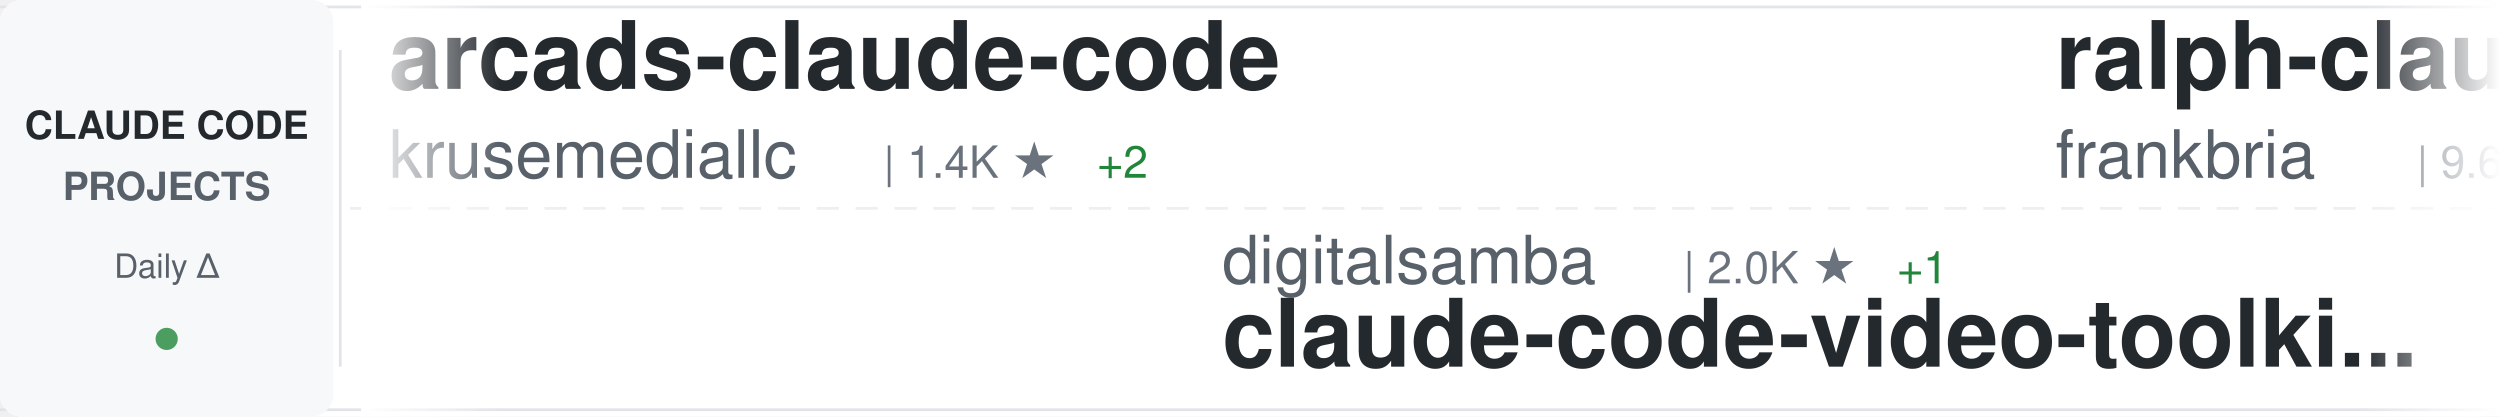
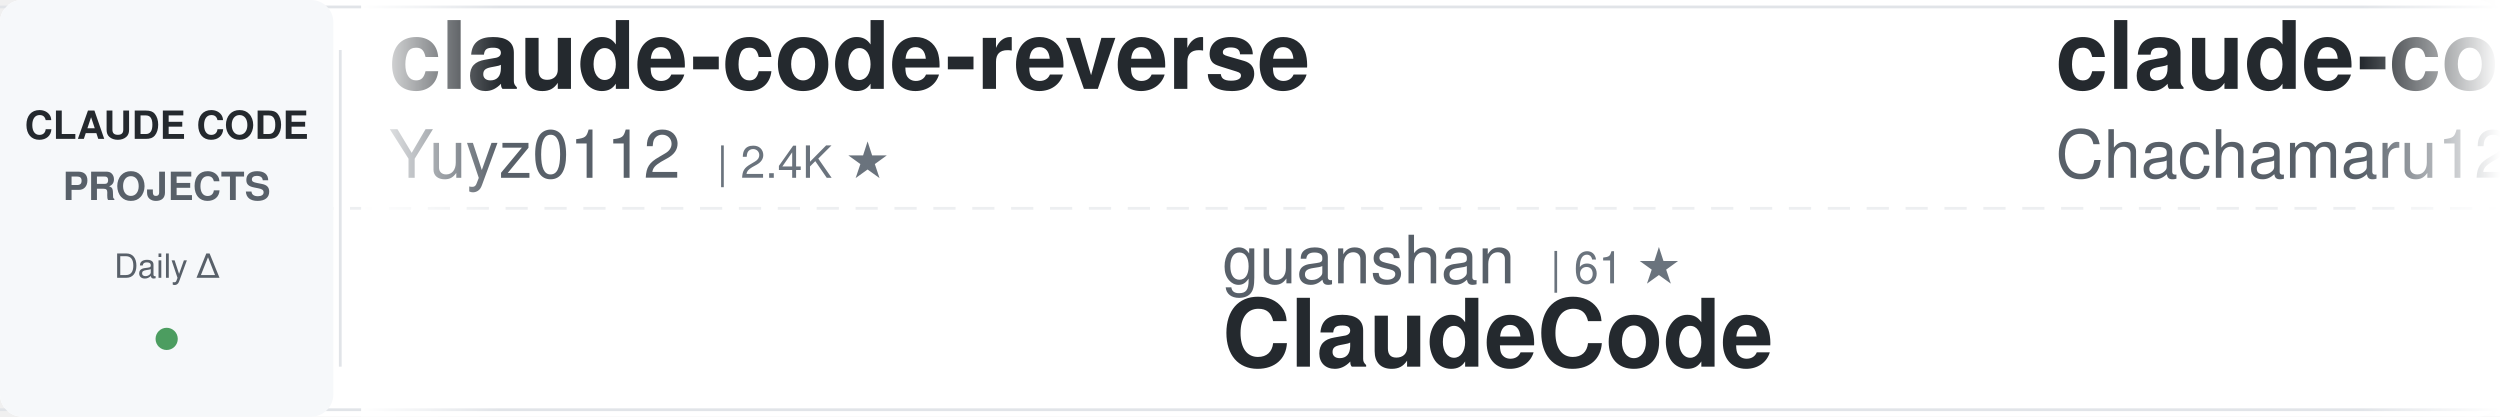
<svg xmlns="http://www.w3.org/2000/svg" width="900" height="150">
  <defs>
    <linearGradient id="awesomeLeftFade" x1="0%" y1="0%" x2="100%" y2="0%">
      <stop offset="0%" style="stop-color:#ffffff;stop-opacity:1" />
      <stop offset="100%" style="stop-color:#ffffff;stop-opacity:0" />
    </linearGradient>
    <linearGradient id="awesomeRightFade" x1="0%" y1="0%" x2="100%" y2="0%">
      <stop offset="0%" style="stop-color:#ffffff;stop-opacity:0" />
      <stop offset="100%" style="stop-color:#ffffff;stop-opacity:1" />
    </linearGradient>
  </defs>
  <rect width="900" height="150" fill="#ffffff" rx="8" />
  <rect x="0" y="2" width="900" height="1" fill="#e1e4e8" />
  <rect x="0" y="147" width="900" height="1" fill="#e1e4e8" />
  <line x1="0" y1="75" x2="900" y2="75" stroke="#e1e4e8" stroke-width="1" stroke-dasharray="8 6" opacity="0.6" />
  <rect x="0" y="0" width="120" height="150" fill="#f6f8fa" rx="8" />
  <text x="60" y="50" font-family="-apple-system, BlinkMacSystemFont, 'Segoe UI', Helvetica, Arial, sans-serif" font-size="14" font-weight="600" fill="#24292e" text-anchor="middle">CLAUDE CODE</text>
  <text x="60" y="72" font-family="-apple-system, BlinkMacSystemFont, 'Segoe UI', Helvetica, Arial, sans-serif" font-size="14" font-weight="600" fill="#586069" text-anchor="middle">PROJECTS</text>
  <text x="60" y="100" font-family="-apple-system, BlinkMacSystemFont, 'Segoe UI', Helvetica, Arial, sans-serif" font-size="12" font-weight="500" fill="#586069" text-anchor="middle">Daily Δ</text>
  <circle cx="60" cy="122" r="4" fill="#22863a" opacity="0.8" />
  <rect x="122" y="18" width="1" height="114" fill="#e1e4e8" />
  <clipPath id="awesomeTickerClip">
    <rect x="130" y="0" width="770" height="150" />
  </clipPath>
  <g clip-path="url(#awesomeTickerClip)">
    <g id="awesomeTickerItems">
      <animateTransform attributeName="transform" attributeType="XML" type="translate" from="0 0" to="-3000 0" dur="54s" repeatCount="indefinite" />
      <g transform="translate(0, 0)">
-         <text x="140" y="32" font-family="-apple-system, BlinkMacSystemFont, 'Segoe UI', Helvetica, Arial, sans-serif" font-size="34" font-weight="600" fill="#24292e">arcads-claude-code</text>
-         <text x="140" y="64" font-family="-apple-system, BlinkMacSystemFont, 'Segoe UI', Helvetica, Arial, sans-serif" font-size="24" font-weight="400" fill="#586069">krusemediallc</text>
-         <text x="318" y="64" font-family="-apple-system, BlinkMacSystemFont, 'Segoe UI', Helvetica, Arial, sans-serif" font-size="16" font-weight="500" fill="#6a737d">| 1.4K ★</text>
-         <text x="395" y="64" font-family="-apple-system, BlinkMacSystemFont, 'Segoe UI', Helvetica, Arial, sans-serif" font-size="16" font-weight="500" fill="#22863a"> +2</text>
+         <text x="140" y="32" font-family="-apple-system, BlinkMacSystemFont, 'Segoe UI', Helvetica, Arial, sans-serif" font-size="34" font-weight="600" fill="#24292e">claude-code-reverse</text>
+         <text x="140" y="64" font-family="-apple-system, BlinkMacSystemFont, 'Segoe UI', Helvetica, Arial, sans-serif" font-size="24" font-weight="400" fill="#586069">Yuyz0112</text>
+         <text x="258" y="64" font-family="-apple-system, BlinkMacSystemFont, 'Segoe UI', Helvetica, Arial, sans-serif" font-size="16" font-weight="500" fill="#6a737d">| 2.4K ★</text>
      </g>
      <g transform="translate(300, 0)">
-         <text x="140" y="102" font-family="-apple-system, BlinkMacSystemFont, 'Segoe UI', Helvetica, Arial, sans-serif" font-size="24" font-weight="400" fill="#586069">digitalsamba</text>
-         <text x="306" y="102" font-family="-apple-system, BlinkMacSystemFont, 'Segoe UI', Helvetica, Arial, sans-serif" font-size="16" font-weight="500" fill="#6a737d">| 2.0K ★</text>
-         <text x="383" y="102" font-family="-apple-system, BlinkMacSystemFont, 'Segoe UI', Helvetica, Arial, sans-serif" font-size="16" font-weight="500" fill="#22863a"> +1</text>
-         <text x="140" y="132" font-family="-apple-system, BlinkMacSystemFont, 'Segoe UI', Helvetica, Arial, sans-serif" font-size="34" font-weight="600" fill="#24292e">claude-code-video-toolki...</text>
+         <text x="140" y="102" font-family="-apple-system, BlinkMacSystemFont, 'Segoe UI', Helvetica, Arial, sans-serif" font-size="24" font-weight="400" fill="#586069">guanshan</text>
+         <text x="258" y="102" font-family="-apple-system, BlinkMacSystemFont, 'Segoe UI', Helvetica, Arial, sans-serif" font-size="16" font-weight="500" fill="#6a737d">| 61 ★</text>
+         <text x="140" y="132" font-family="-apple-system, BlinkMacSystemFont, 'Segoe UI', Helvetica, Arial, sans-serif" font-size="34" font-weight="600" fill="#24292e">ClaudeCode</text>
      </g>
      <g transform="translate(600, 0)">
-         <text x="140" y="32" font-family="-apple-system, BlinkMacSystemFont, 'Segoe UI', Helvetica, Arial, sans-serif" font-size="34" font-weight="600" fill="#24292e">ralph-claude-code</text>
-         <text x="140" y="64" font-family="-apple-system, BlinkMacSystemFont, 'Segoe UI', Helvetica, Arial, sans-serif" font-size="24" font-weight="400" fill="#586069">frankbria</text>
-         <text x="270" y="64" font-family="-apple-system, BlinkMacSystemFont, 'Segoe UI', Helvetica, Arial, sans-serif" font-size="16" font-weight="500" fill="#6a737d">| 9.6K ★</text>
+         <text x="140" y="32" font-family="-apple-system, BlinkMacSystemFont, 'Segoe UI', Helvetica, Arial, sans-serif" font-size="34" font-weight="600" fill="#24292e">claude-code-harness</text>
+         <text x="140" y="64" font-family="-apple-system, BlinkMacSystemFont, 'Segoe UI', Helvetica, Arial, sans-serif" font-size="24" font-weight="400" fill="#586069">Chachamaru127</text>
+         <text x="318" y="64" font-family="-apple-system, BlinkMacSystemFont, 'Segoe UI', Helvetica, Arial, sans-serif" font-size="16" font-weight="500" fill="#6a737d">| 3.1K ★</text>
      </g>
      <g transform="translate(900, 0)">
-         <text x="140" y="102" font-family="-apple-system, BlinkMacSystemFont, 'Segoe UI', Helvetica, Arial, sans-serif" font-size="24" font-weight="400" fill="#586069">pedrohcgs</text>
-         <text x="270" y="102" font-family="-apple-system, BlinkMacSystemFont, 'Segoe UI', Helvetica, Arial, sans-serif" font-size="16" font-weight="500" fill="#6a737d">| 1.5K ★</text>
-         <text x="140" y="132" font-family="-apple-system, BlinkMacSystemFont, 'Segoe UI', Helvetica, Arial, sans-serif" font-size="34" font-weight="600" fill="#24292e">claude-code-my-workflow</text>
+         <text x="140" y="102" font-family="-apple-system, BlinkMacSystemFont, 'Segoe UI', Helvetica, Arial, sans-serif" font-size="24" font-weight="400" fill="#586069">OneRedOak</text>
+         <text x="270" y="102" font-family="-apple-system, BlinkMacSystemFont, 'Segoe UI', Helvetica, Arial, sans-serif" font-size="16" font-weight="500" fill="#6a737d">| 3.9K ★</text>
+         <text x="140" y="132" font-family="-apple-system, BlinkMacSystemFont, 'Segoe UI', Helvetica, Arial, sans-serif" font-size="34" font-weight="600" fill="#24292e">claude-code-workflows</text>
      </g>
      <g transform="translate(1200, 0)">
-         <text x="140" y="32" font-family="-apple-system, BlinkMacSystemFont, 'Segoe UI', Helvetica, Arial, sans-serif" font-size="34" font-weight="600" fill="#24292e">claude-code-action</text>
-         <text x="140" y="64" font-family="-apple-system, BlinkMacSystemFont, 'Segoe UI', Helvetica, Arial, sans-serif" font-size="24" font-weight="400" fill="#586069">anthropics</text>
-         <text x="282" y="64" font-family="-apple-system, BlinkMacSystemFont, 'Segoe UI', Helvetica, Arial, sans-serif" font-size="16" font-weight="500" fill="#6a737d">| 8.7K ★</text>
-         <text x="359" y="64" font-family="-apple-system, BlinkMacSystemFont, 'Segoe UI', Helvetica, Arial, sans-serif" font-size="16" font-weight="500" fill="#22863a"> +1</text>
+         <text x="140" y="32" font-family="-apple-system, BlinkMacSystemFont, 'Segoe UI', Helvetica, Arial, sans-serif" font-size="34" font-weight="600" fill="#24292e">claude-coder</text>
+         <text x="140" y="64" font-family="-apple-system, BlinkMacSystemFont, 'Segoe UI', Helvetica, Arial, sans-serif" font-size="24" font-weight="400" fill="#586069">kodu-ai</text>
+         <text x="246" y="64" font-family="-apple-system, BlinkMacSystemFont, 'Segoe UI', Helvetica, Arial, sans-serif" font-size="16" font-weight="500" fill="#6a737d">| 5.2K ★</text>
      </g>
      <g transform="translate(1500, 0)">
-         <text x="140" y="102" font-family="-apple-system, BlinkMacSystemFont, 'Segoe UI', Helvetica, Arial, sans-serif" font-size="24" font-weight="400" fill="#586069">anthropics</text>
-         <text x="282" y="102" font-family="-apple-system, BlinkMacSystemFont, 'Segoe UI', Helvetica, Arial, sans-serif" font-size="16" font-weight="500" fill="#6a737d">| 171.2K ★</text>
-         <text x="377" y="102" font-family="-apple-system, BlinkMacSystemFont, 'Segoe UI', Helvetica, Arial, sans-serif" font-size="16" font-weight="500" fill="#22863a"> +11</text>
-         <text x="140" y="132" font-family="-apple-system, BlinkMacSystemFont, 'Segoe UI', Helvetica, Arial, sans-serif" font-size="34" font-weight="600" fill="#24292e">skills</text>
+         <text x="140" y="102" font-family="-apple-system, BlinkMacSystemFont, 'Segoe UI', Helvetica, Arial, sans-serif" font-size="24" font-weight="400" fill="#586069">zstmfhy</text>
+         <text x="246" y="102" font-family="-apple-system, BlinkMacSystemFont, 'Segoe UI', Helvetica, Arial, sans-serif" font-size="16" font-weight="500" fill="#6a737d">| 190 ★</text>
+         <text x="140" y="132" font-family="-apple-system, BlinkMacSystemFont, 'Segoe UI', Helvetica, Arial, sans-serif" font-size="34" font-weight="600" fill="#24292e">Claude-code</text>
      </g>
      <g transform="translate(1800, 0)">
        <text x="140" y="32" font-family="-apple-system, BlinkMacSystemFont, 'Segoe UI', Helvetica, Arial, sans-serif" font-size="34" font-weight="600" fill="#24292e">how-claude-code-works</text>
        <text x="140" y="64" font-family="-apple-system, BlinkMacSystemFont, 'Segoe UI', Helvetica, Arial, sans-serif" font-size="24" font-weight="400" fill="#586069">Windy3f3f3f3f</text>
        <text x="318" y="64" font-family="-apple-system, BlinkMacSystemFont, 'Segoe UI', Helvetica, Arial, sans-serif" font-size="16" font-weight="500" fill="#6a737d">| 3.5K ★</text>
-         <text x="395" y="64" font-family="-apple-system, BlinkMacSystemFont, 'Segoe UI', Helvetica, Arial, sans-serif" font-size="16" font-weight="500" fill="#22863a"> +1</text>
      </g>
      <g transform="translate(2100, 0)">
-         <text x="140" y="102" font-family="-apple-system, BlinkMacSystemFont, 'Segoe UI', Helvetica, Arial, sans-serif" font-size="24" font-weight="400" fill="#586069">RichardAtCT</text>
-         <text x="294" y="102" font-family="-apple-system, BlinkMacSystemFont, 'Segoe UI', Helvetica, Arial, sans-serif" font-size="16" font-weight="500" fill="#6a737d">| 2.8K ★</text>
-         <text x="140" y="132" font-family="-apple-system, BlinkMacSystemFont, 'Segoe UI', Helvetica, Arial, sans-serif" font-size="34" font-weight="600" fill="#24292e">claude-code-telegram</text>
+         <text x="140" y="102" font-family="-apple-system, BlinkMacSystemFont, 'Segoe UI', Helvetica, Arial, sans-serif" font-size="24" font-weight="400" fill="#586069">alejandrobalderas</text>
+         <text x="366" y="102" font-family="-apple-system, BlinkMacSystemFont, 'Segoe UI', Helvetica, Arial, sans-serif" font-size="16" font-weight="500" fill="#6a737d">| 2.8K ★</text>
+         <text x="443" y="102" font-family="-apple-system, BlinkMacSystemFont, 'Segoe UI', Helvetica, Arial, sans-serif" font-size="16" font-weight="500" fill="#22863a"> +1</text>
+         <text x="140" y="132" font-family="-apple-system, BlinkMacSystemFont, 'Segoe UI', Helvetica, Arial, sans-serif" font-size="34" font-weight="600" fill="#24292e">claude-code-from-source</text>
      </g>
      <g transform="translate(2400, 0)">
-         <text x="140" y="32" font-family="-apple-system, BlinkMacSystemFont, 'Segoe UI', Helvetica, Arial, sans-serif" font-size="34" font-weight="600" fill="#24292e">Claude-Code-Source-Study</text>
-         <text x="140" y="64" font-family="-apple-system, BlinkMacSystemFont, 'Segoe UI', Helvetica, Arial, sans-serif" font-size="24" font-weight="400" fill="#586069">luyao618</text>
-         <text x="258" y="64" font-family="-apple-system, BlinkMacSystemFont, 'Segoe UI', Helvetica, Arial, sans-serif" font-size="16" font-weight="500" fill="#6a737d">| 1.7K ★</text>
+         <text x="140" y="32" font-family="-apple-system, BlinkMacSystemFont, 'Segoe UI', Helvetica, Arial, sans-serif" font-size="34" font-weight="600" fill="#24292e">claude-code-guide</text>
+         <text x="140" y="64" font-family="-apple-system, BlinkMacSystemFont, 'Segoe UI', Helvetica, Arial, sans-serif" font-size="24" font-weight="400" fill="#586069">Cranot</text>
+         <text x="234" y="64" font-family="-apple-system, BlinkMacSystemFont, 'Segoe UI', Helvetica, Arial, sans-serif" font-size="16" font-weight="500" fill="#6a737d">| 2.9K ★</text>
      </g>
      <g transform="translate(2700, 0)">
-         <text x="140" y="102" font-family="-apple-system, BlinkMacSystemFont, 'Segoe UI', Helvetica, Arial, sans-serif" font-size="24" font-weight="400" fill="#586069">simonw</text>
-         <text x="234" y="102" font-family="-apple-system, BlinkMacSystemFont, 'Segoe UI', Helvetica, Arial, sans-serif" font-size="16" font-weight="500" fill="#6a737d">| 1.7K ★</text>
-         <text x="140" y="132" font-family="-apple-system, BlinkMacSystemFont, 'Segoe UI', Helvetica, Arial, sans-serif" font-size="34" font-weight="600" fill="#24292e">claude-code-transcripts</text>
+         <text x="140" y="102" font-family="-apple-system, BlinkMacSystemFont, 'Segoe UI', Helvetica, Arial, sans-serif" font-size="24" font-weight="400" fill="#586069">edmund-io</text>
+         <text x="270" y="102" font-family="-apple-system, BlinkMacSystemFont, 'Segoe UI', Helvetica, Arial, sans-serif" font-size="16" font-weight="500" fill="#6a737d">| 1.5K ★</text>
+         <text x="140" y="132" font-family="-apple-system, BlinkMacSystemFont, 'Segoe UI', Helvetica, Arial, sans-serif" font-size="34" font-weight="600" fill="#24292e">edmunds-claude-code</text>
      </g>
      <g transform="translate(3000, 0)">
-         <text x="140" y="32" font-family="-apple-system, BlinkMacSystemFont, 'Segoe UI', Helvetica, Arial, sans-serif" font-size="34" font-weight="600" fill="#24292e">arcads-claude-code</text>
-         <text x="140" y="64" font-family="-apple-system, BlinkMacSystemFont, 'Segoe UI', Helvetica, Arial, sans-serif" font-size="24" font-weight="400" fill="#586069">krusemediallc</text>
-         <text x="318" y="64" font-family="-apple-system, BlinkMacSystemFont, 'Segoe UI', Helvetica, Arial, sans-serif" font-size="16" font-weight="500" fill="#6a737d">| 1.4K ★</text>
-         <text x="395" y="64" font-family="-apple-system, BlinkMacSystemFont, 'Segoe UI', Helvetica, Arial, sans-serif" font-size="16" font-weight="500" fill="#22863a"> +2</text>
+         <text x="140" y="32" font-family="-apple-system, BlinkMacSystemFont, 'Segoe UI', Helvetica, Arial, sans-serif" font-size="34" font-weight="600" fill="#24292e">claude-code-reverse</text>
+         <text x="140" y="64" font-family="-apple-system, BlinkMacSystemFont, 'Segoe UI', Helvetica, Arial, sans-serif" font-size="24" font-weight="400" fill="#586069">Yuyz0112</text>
+         <text x="258" y="64" font-family="-apple-system, BlinkMacSystemFont, 'Segoe UI', Helvetica, Arial, sans-serif" font-size="16" font-weight="500" fill="#6a737d">| 2.4K ★</text>
      </g>
      <g transform="translate(3300, 0)">
-         <text x="140" y="102" font-family="-apple-system, BlinkMacSystemFont, 'Segoe UI', Helvetica, Arial, sans-serif" font-size="24" font-weight="400" fill="#586069">digitalsamba</text>
-         <text x="306" y="102" font-family="-apple-system, BlinkMacSystemFont, 'Segoe UI', Helvetica, Arial, sans-serif" font-size="16" font-weight="500" fill="#6a737d">| 2.0K ★</text>
-         <text x="383" y="102" font-family="-apple-system, BlinkMacSystemFont, 'Segoe UI', Helvetica, Arial, sans-serif" font-size="16" font-weight="500" fill="#22863a"> +1</text>
-         <text x="140" y="132" font-family="-apple-system, BlinkMacSystemFont, 'Segoe UI', Helvetica, Arial, sans-serif" font-size="34" font-weight="600" fill="#24292e">claude-code-video-toolki...</text>
+         <text x="140" y="102" font-family="-apple-system, BlinkMacSystemFont, 'Segoe UI', Helvetica, Arial, sans-serif" font-size="24" font-weight="400" fill="#586069">guanshan</text>
+         <text x="258" y="102" font-family="-apple-system, BlinkMacSystemFont, 'Segoe UI', Helvetica, Arial, sans-serif" font-size="16" font-weight="500" fill="#6a737d">| 61 ★</text>
+         <text x="140" y="132" font-family="-apple-system, BlinkMacSystemFont, 'Segoe UI', Helvetica, Arial, sans-serif" font-size="34" font-weight="600" fill="#24292e">ClaudeCode</text>
      </g>
      <g transform="translate(3600, 0)">
-         <text x="140" y="32" font-family="-apple-system, BlinkMacSystemFont, 'Segoe UI', Helvetica, Arial, sans-serif" font-size="34" font-weight="600" fill="#24292e">ralph-claude-code</text>
-         <text x="140" y="64" font-family="-apple-system, BlinkMacSystemFont, 'Segoe UI', Helvetica, Arial, sans-serif" font-size="24" font-weight="400" fill="#586069">frankbria</text>
-         <text x="270" y="64" font-family="-apple-system, BlinkMacSystemFont, 'Segoe UI', Helvetica, Arial, sans-serif" font-size="16" font-weight="500" fill="#6a737d">| 9.6K ★</text>
+         <text x="140" y="32" font-family="-apple-system, BlinkMacSystemFont, 'Segoe UI', Helvetica, Arial, sans-serif" font-size="34" font-weight="600" fill="#24292e">claude-code-harness</text>
+         <text x="140" y="64" font-family="-apple-system, BlinkMacSystemFont, 'Segoe UI', Helvetica, Arial, sans-serif" font-size="24" font-weight="400" fill="#586069">Chachamaru127</text>
+         <text x="318" y="64" font-family="-apple-system, BlinkMacSystemFont, 'Segoe UI', Helvetica, Arial, sans-serif" font-size="16" font-weight="500" fill="#6a737d">| 3.1K ★</text>
      </g>
      <g transform="translate(3900, 0)">
-         <text x="140" y="102" font-family="-apple-system, BlinkMacSystemFont, 'Segoe UI', Helvetica, Arial, sans-serif" font-size="24" font-weight="400" fill="#586069">pedrohcgs</text>
-         <text x="270" y="102" font-family="-apple-system, BlinkMacSystemFont, 'Segoe UI', Helvetica, Arial, sans-serif" font-size="16" font-weight="500" fill="#6a737d">| 1.5K ★</text>
-         <text x="140" y="132" font-family="-apple-system, BlinkMacSystemFont, 'Segoe UI', Helvetica, Arial, sans-serif" font-size="34" font-weight="600" fill="#24292e">claude-code-my-workflow</text>
+         <text x="140" y="102" font-family="-apple-system, BlinkMacSystemFont, 'Segoe UI', Helvetica, Arial, sans-serif" font-size="24" font-weight="400" fill="#586069">OneRedOak</text>
+         <text x="270" y="102" font-family="-apple-system, BlinkMacSystemFont, 'Segoe UI', Helvetica, Arial, sans-serif" font-size="16" font-weight="500" fill="#6a737d">| 3.9K ★</text>
+         <text x="140" y="132" font-family="-apple-system, BlinkMacSystemFont, 'Segoe UI', Helvetica, Arial, sans-serif" font-size="34" font-weight="600" fill="#24292e">claude-code-workflows</text>
      </g>
    </g>
  </g>
  <rect x="130" y="0" width="50" height="150" fill="url(#awesomeLeftFade)" />
  <rect x="850" y="0" width="50" height="150" fill="url(#awesomeRightFade)" />
</svg>
